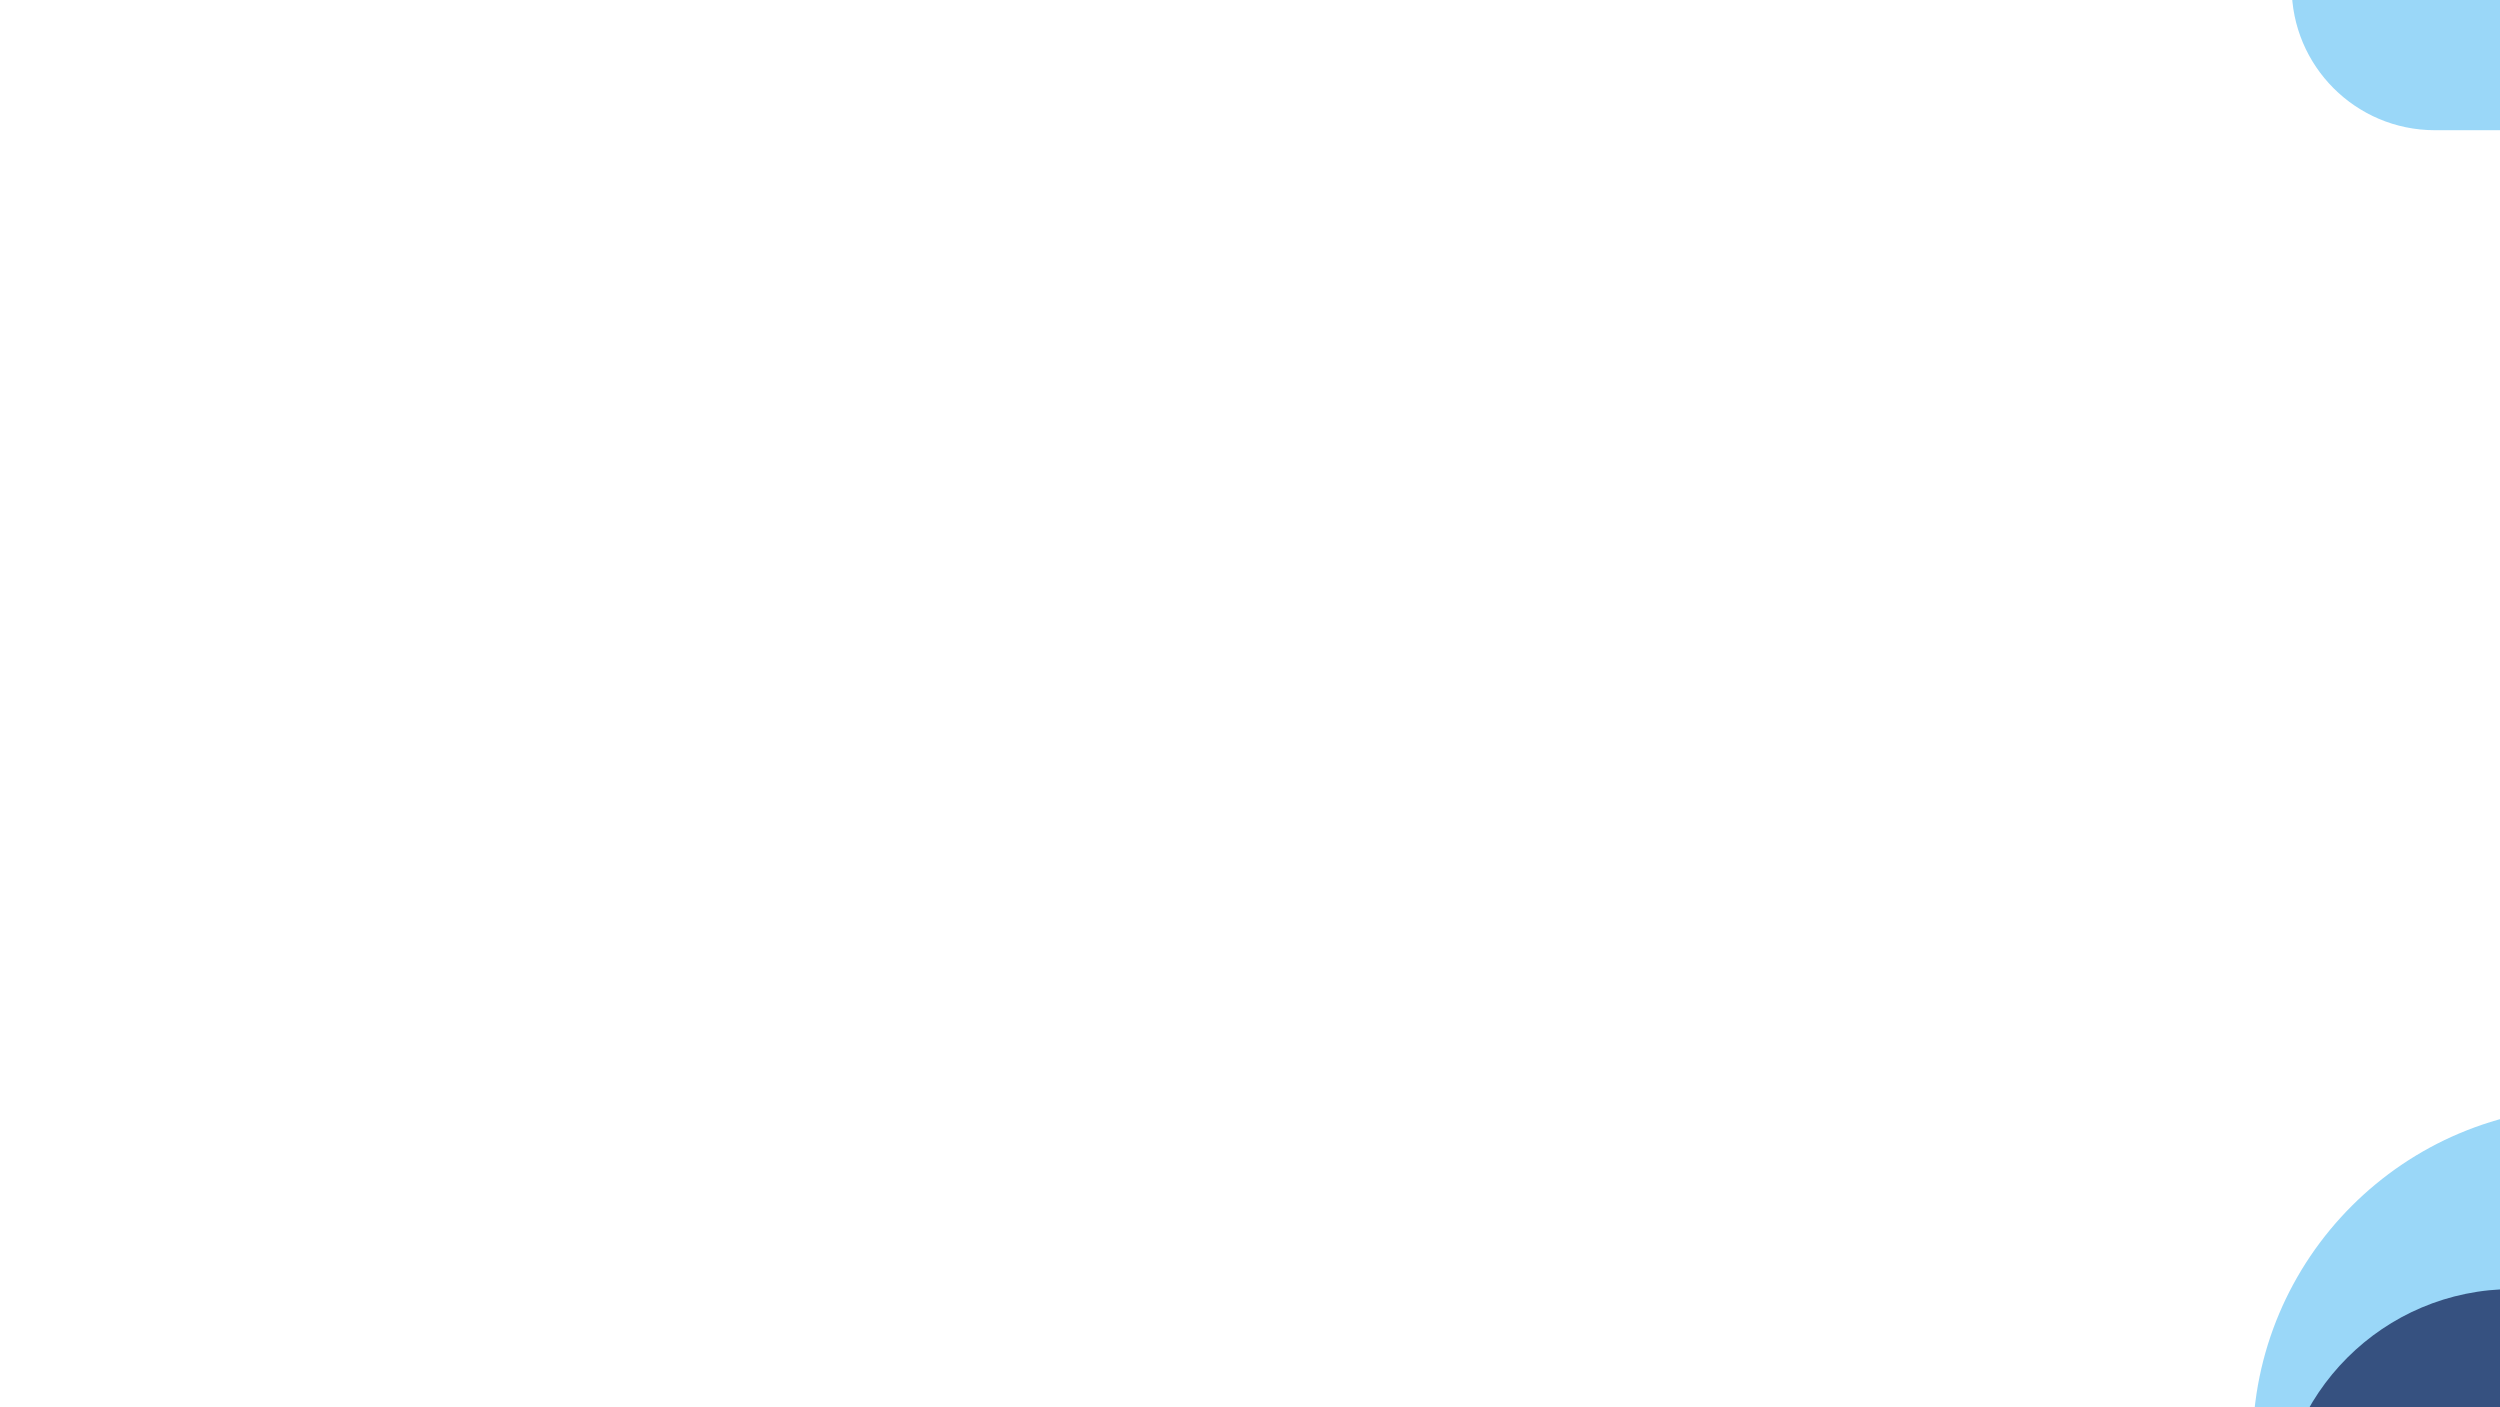
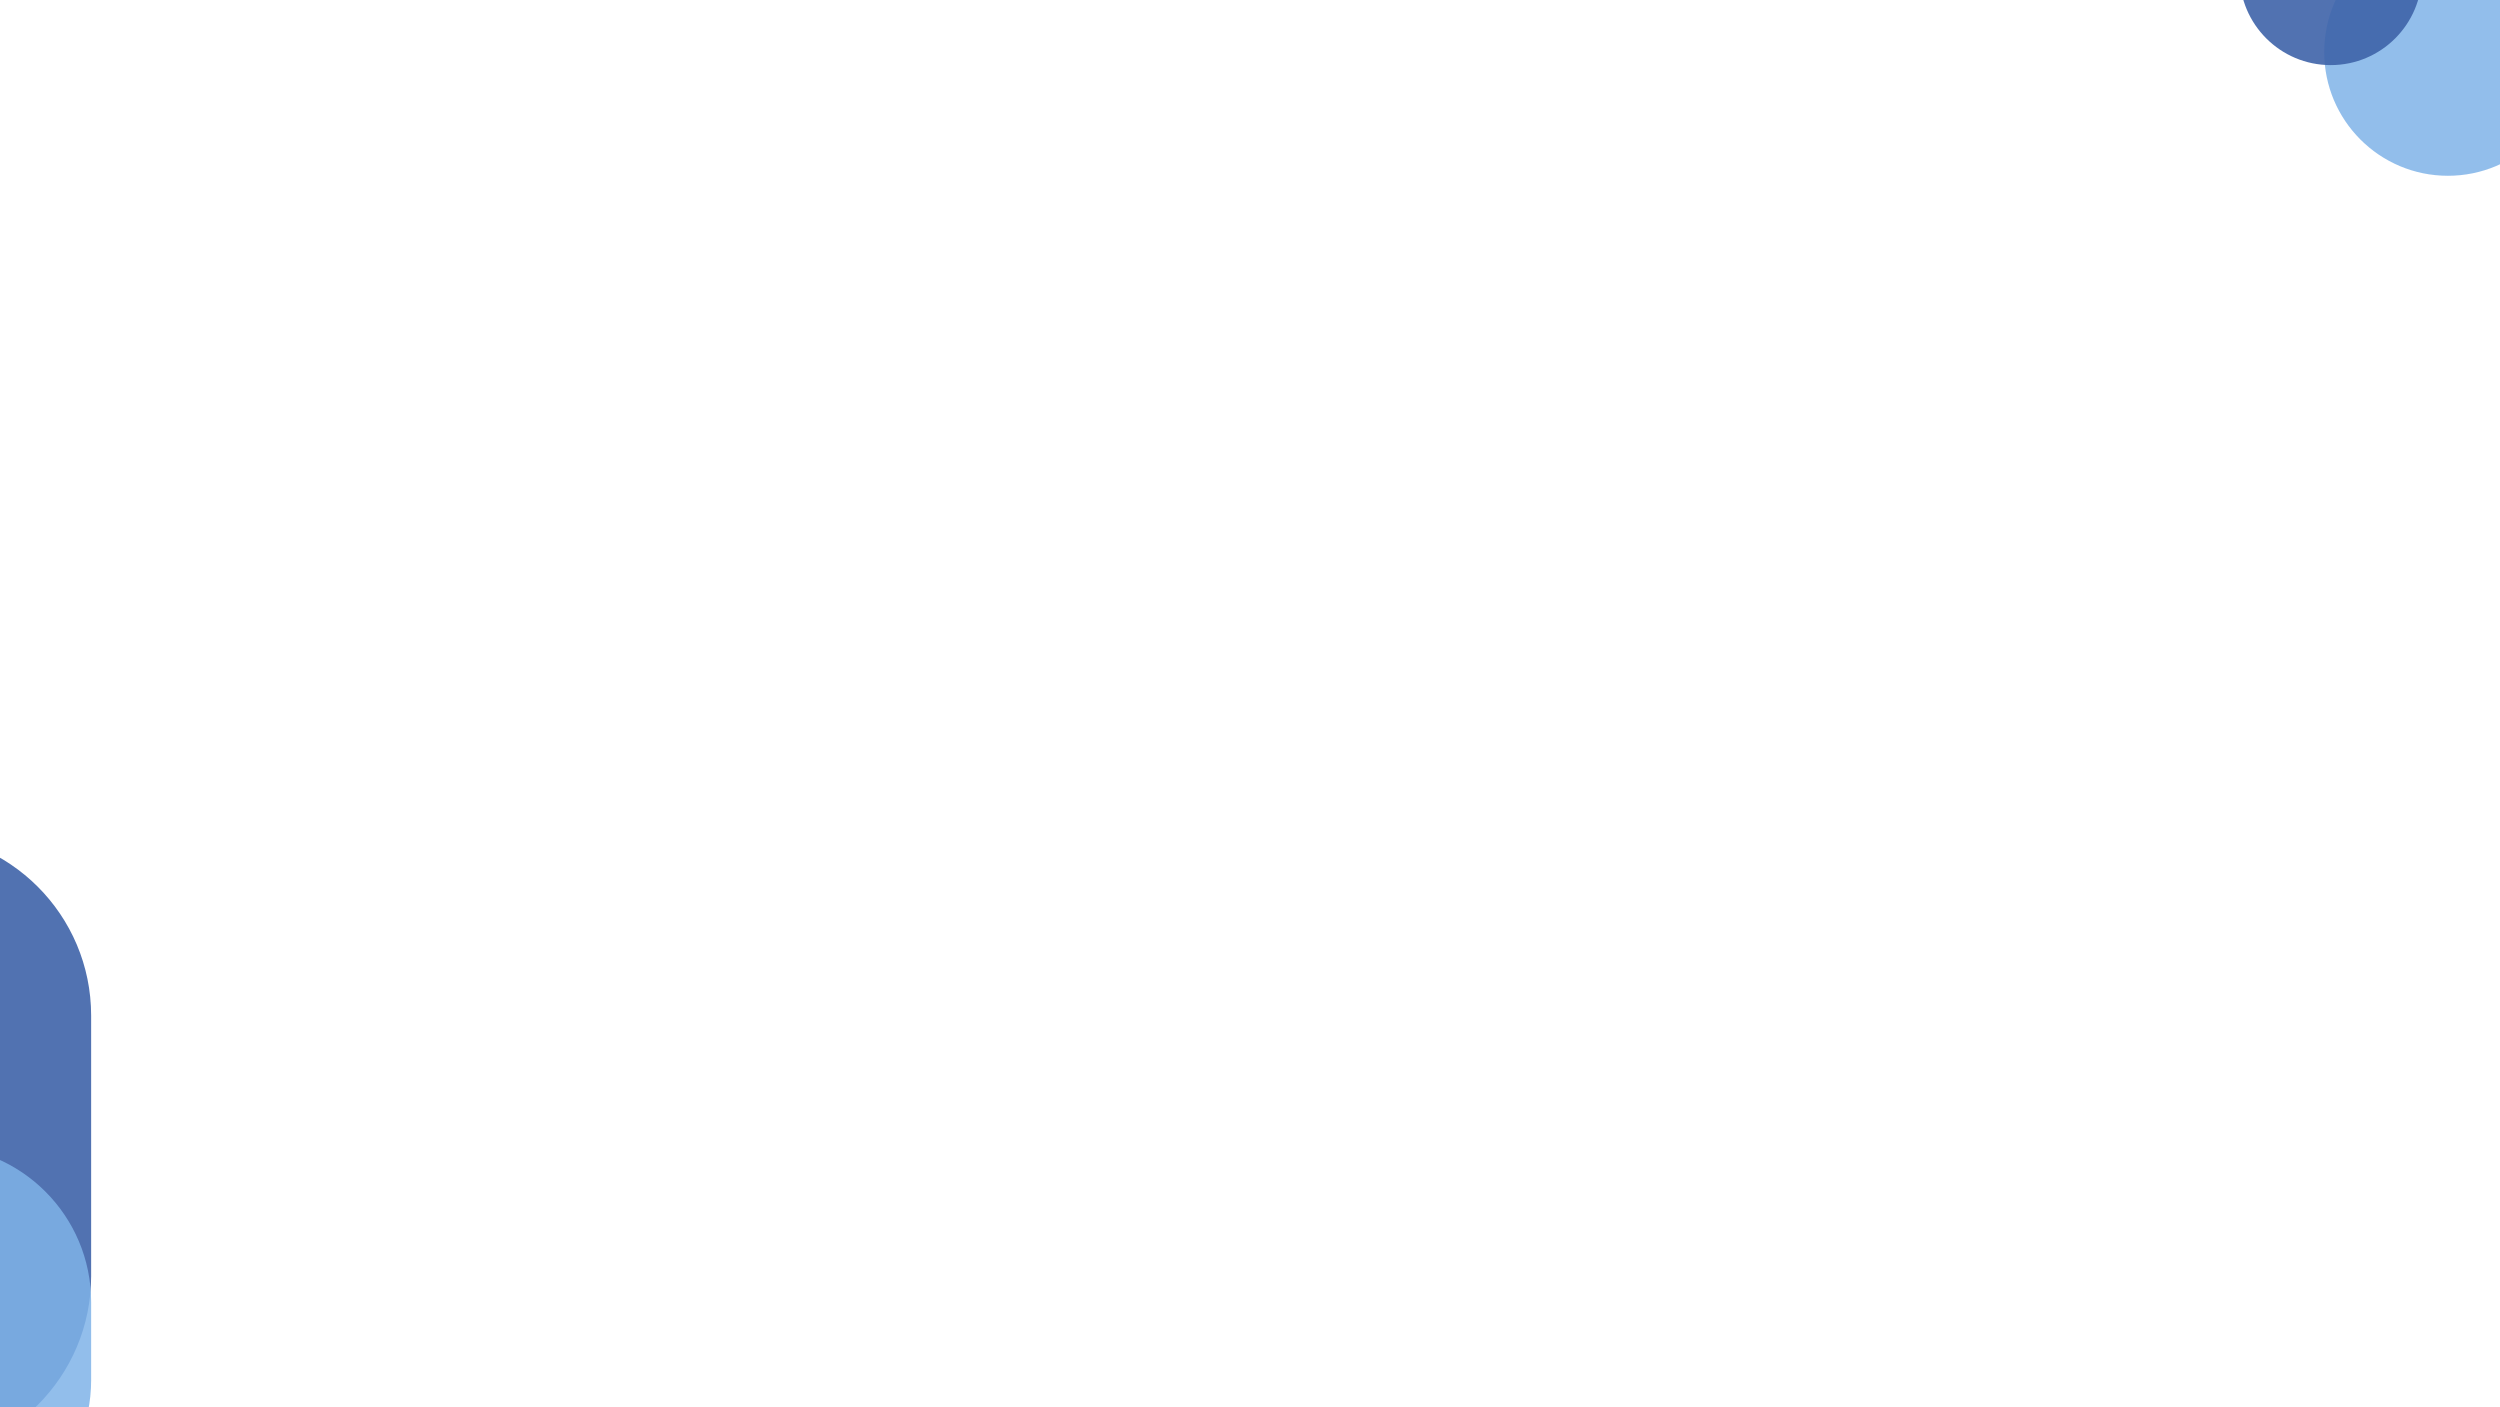
<svg xmlns="http://www.w3.org/2000/svg" viewBox="0 0 1920 1080" width="1920" height="1080">
-   <rect x="1760" y="-150" width="320" height="250" rx="110" fill="#8FD3F7" opacity="0.9" />
-   <circle cx="1990" cy="1110" r="260" fill="#8FD3F7" opacity="0.9" />
-   <circle cx="1930" cy="1170" r="180" fill="#253A6B" opacity="0.85" />
+   <circle cx="1880" cy="40" r="95" fill="#7FB3E8" opacity="0.85" />
+   <circle cx="1790" cy="-20" r="70" fill="#3E63A8" opacity="0.9" />
+   <rect x="-230" y="640" width="300" height="480" rx="140" fill="#3E63A8" opacity="0.9" />
+   <rect x="-200" y="880" width="270" height="300" rx="120" fill="#7FB3E8" opacity="0.85" />
</svg>
